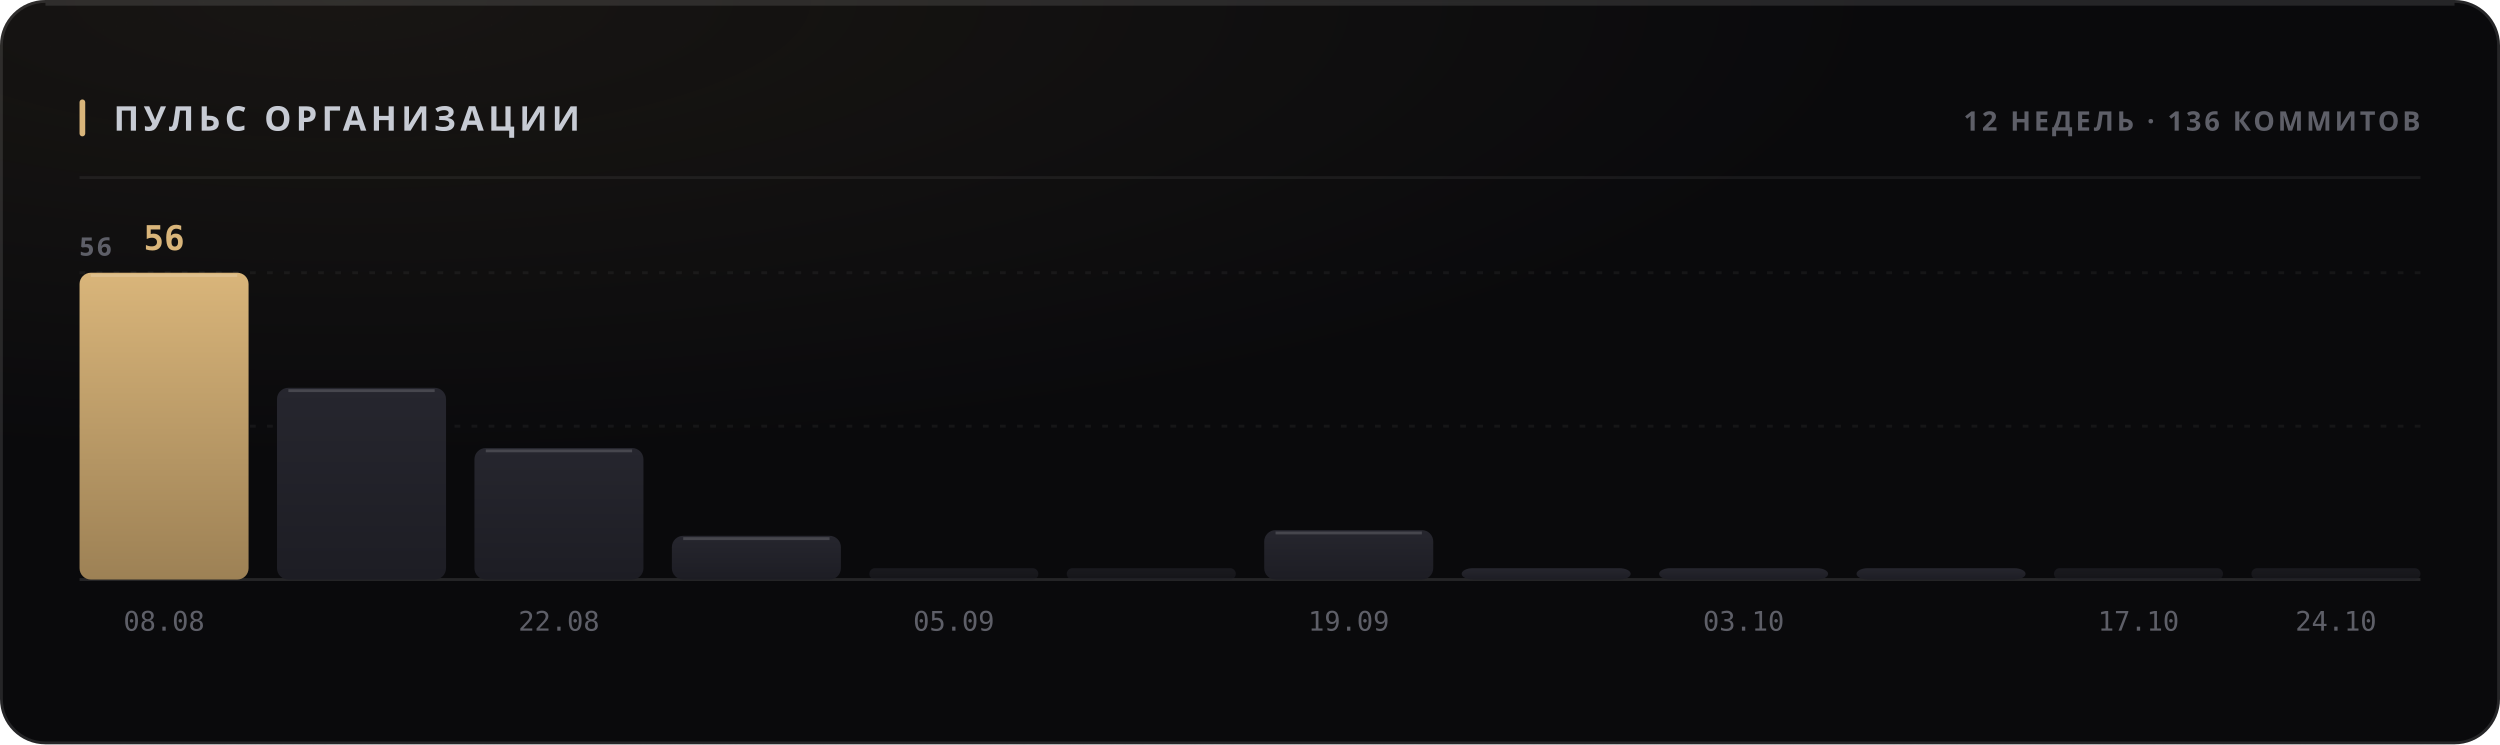
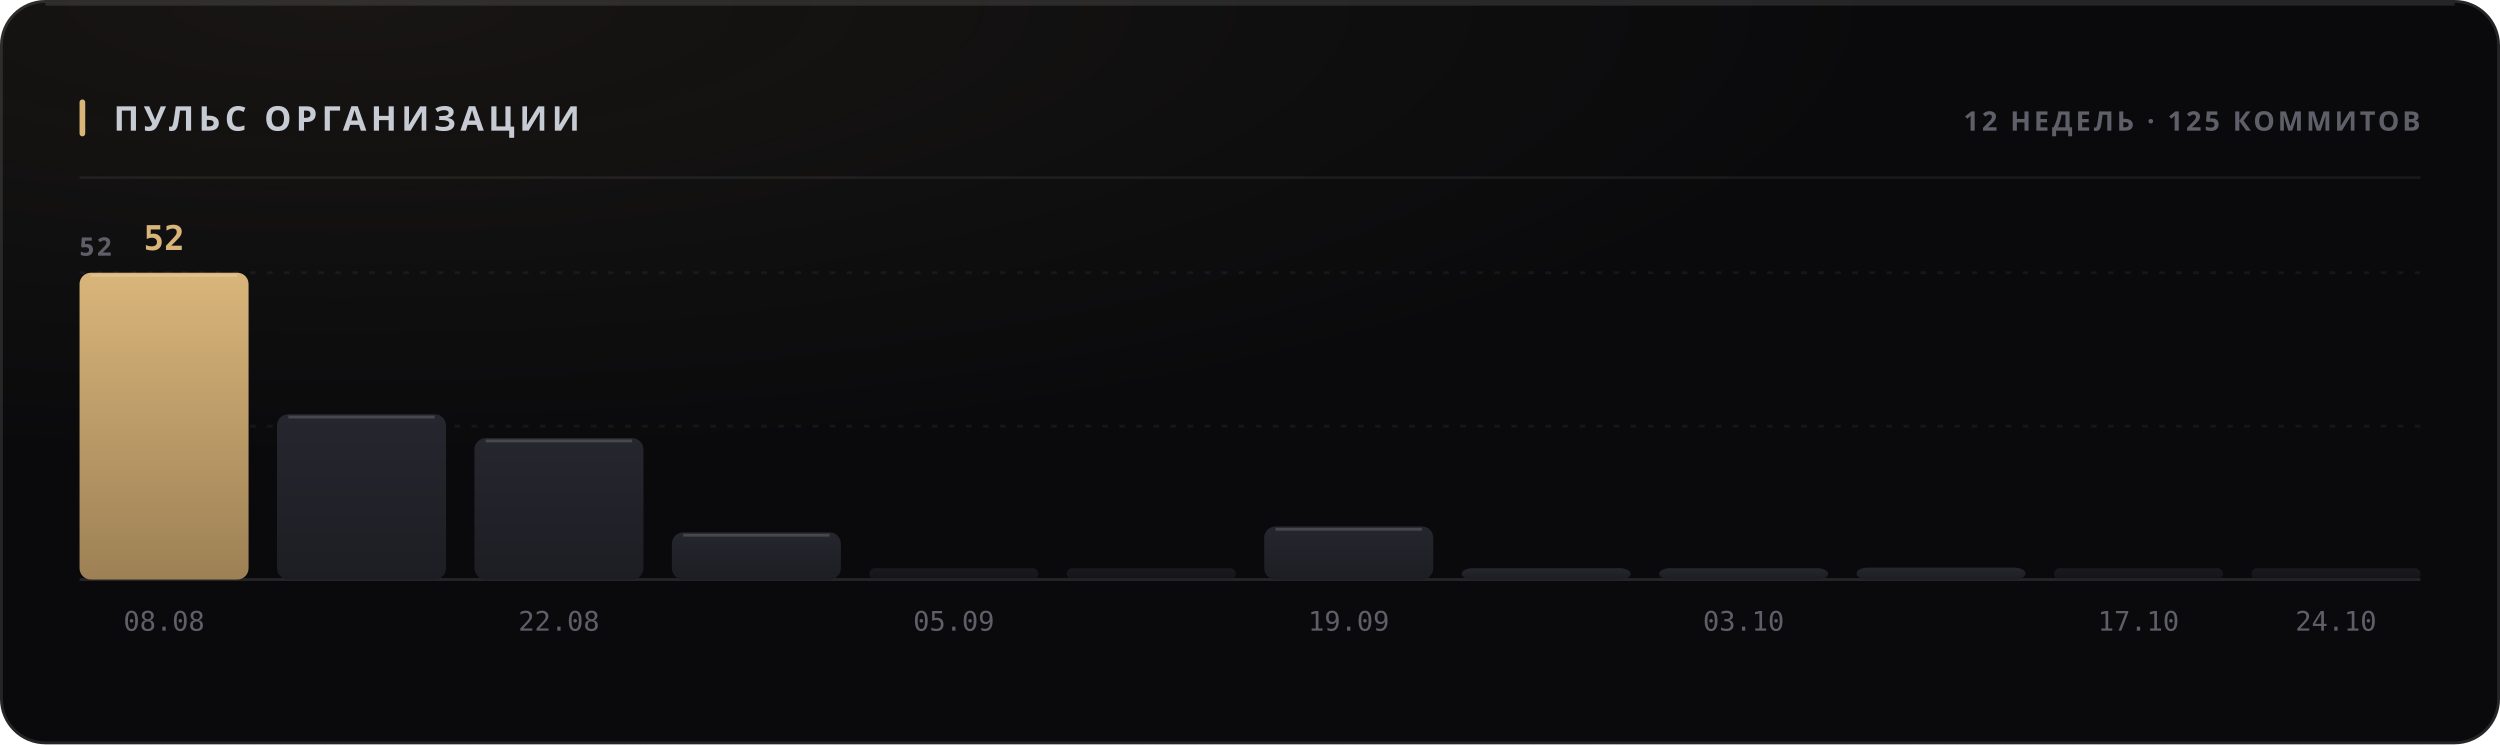
<svg xmlns="http://www.w3.org/2000/svg" width="880" height="262" viewBox="0 0 880 262" role="img">
  <style>
  text { font-family: -apple-system, BlinkMacSystemFont, 'Segoe UI', 'Noto Sans', Helvetica, Arial, sans-serif; }
  .mono { font-family: ui-monospace, 'SF Mono', 'Cascadia Mono', 'DejaVu Sans Mono', Menlo, Consolas, monospace; font-variant-numeric: tabular-nums; }
  .caps { letter-spacing: .1em; text-transform: uppercase; }

  @keyframes sheen  { from { transform: translateX(-120%); } to { transform: translateX(260%); } }
  @keyframes rise   { from { opacity: 0; transform: translateY(6px); } to { opacity: 1; transform: none; } }
  @keyframes slide  { from { opacity: 0; transform: translateX(-8px); } to { opacity: 1; transform: none; } }
  @keyframes grow   { from { transform: scaleY(0); } to { transform: scaleY(1); } }
  @keyframes widen  { from { transform: scaleX(0); } to { transform: scaleX(1); } }
  @keyframes draw   { from { stroke-dashoffset: 200; } to { stroke-dashoffset: 0; } }

  .sheen { animation: sheen 5.5s cubic-bezier(.45,0,.2,1) infinite; }
  .rise  { animation: rise .5s cubic-bezier(.16,1,.3,1) both; }
  .slide { animation: slide .42s cubic-bezier(.16,1,.3,1) both; }
  .bar   { transform-box: fill-box; transform-origin: 50% 100%;
           animation: grow .62s cubic-bezier(.16,1,.3,1) both; }
  .fill  { transform-box: fill-box; transform-origin: 0% 50%;
           animation: widen .8s cubic-bezier(.16,1,.3,1) both; }
  /* The hidden start state lives in the keyframes, never in the static rule.
     A renderer that ignores CSS animations then falls back to the FINISHED
     state — a drawn line, visible text — instead of an empty panel. */
  .spark { stroke-dasharray: 200;
           animation: draw 1.1s cubic-bezier(.16,1,.3,1) both; }

  @media (prefers-reduced-motion: reduce) {
    .sheen { animation: none; opacity: 0; }
    .rise, .slide, .bar, .fill, .spark { animation: none; opacity: 1; transform: none;
                                         stroke-dashoffset: 0; }
  }</style>
  <defs>
    <filter id="grain1" x="0" y="0" width="100%" height="100%">
      <feTurbulence type="fractalNoise" baseFrequency="0.82" numOctaves="3" stitchTiles="stitch" />
      <feColorMatrix type="saturate" values="0" />
    </filter>
    <radialGradient id="wash2" cx="14%" cy="0%" r="62%">
      <stop offset="0%" stop-color="#d9b57a" stop-opacity="0.07" />
      <stop offset="100%" stop-color="#d9b57a" stop-opacity="0" />
    </radialGradient>
    <linearGradient id="barfill3" x1="0" y1="0" x2="0" y2="1">
      <stop offset="0%" stop-color="#d9b57a" />
      <stop offset="100%" stop-color="#9d8155" />
    </linearGradient>
    <linearGradient id="barfill4" x1="0" y1="0" x2="0" y2="1">
      <stop offset="0%" stop-color="#26262e" />
      <stop offset="100%" stop-color="#1d1d24" />
    </linearGradient>
    <linearGradient id="barfill5" x1="0" y1="0" x2="0" y2="1">
      <stop offset="0%" stop-color="#26262e" />
      <stop offset="100%" stop-color="#1d1d24" />
    </linearGradient>
    <linearGradient id="barfill6" x1="0" y1="0" x2="0" y2="1">
      <stop offset="0%" stop-color="#26262e" />
      <stop offset="100%" stop-color="#1d1d24" />
    </linearGradient>
    <linearGradient id="barfill7" x1="0" y1="0" x2="0" y2="1">
      <stop offset="0%" stop-color="#26262e" />
      <stop offset="100%" stop-color="#1d1d24" />
    </linearGradient>
    <linearGradient id="barfill8" x1="0" y1="0" x2="0" y2="1">
      <stop offset="0%" stop-color="#26262e" />
      <stop offset="100%" stop-color="#1d1d24" />
    </linearGradient>
    <linearGradient id="barfill9" x1="0" y1="0" x2="0" y2="1">
      <stop offset="0%" stop-color="#26262e" />
      <stop offset="100%" stop-color="#1d1d24" />
    </linearGradient>
    <linearGradient id="barfill10" x1="0" y1="0" x2="0" y2="1">
      <stop offset="0%" stop-color="#26262e" />
      <stop offset="100%" stop-color="#1d1d24" />
    </linearGradient>
    <linearGradient id="barfill11" x1="0" y1="0" x2="0" y2="1">
      <stop offset="0%" stop-color="#26262e" />
      <stop offset="100%" stop-color="#1d1d24" />
    </linearGradient>
    <linearGradient id="barfill12" x1="0" y1="0" x2="0" y2="1">
      <stop offset="0%" stop-color="#26262e" />
      <stop offset="100%" stop-color="#1d1d24" />
    </linearGradient>
    <linearGradient id="barfill13" x1="0" y1="0" x2="0" y2="1">
      <stop offset="0%" stop-color="#26262e" />
      <stop offset="100%" stop-color="#1d1d24" />
    </linearGradient>
    <linearGradient id="barfill14" x1="0" y1="0" x2="0" y2="1">
      <stop offset="0%" stop-color="#26262e" />
      <stop offset="100%" stop-color="#1d1d24" />
    </linearGradient>
  </defs>
  <rect width="880" height="262" rx="16" fill="#0a0a0c" />
  <rect width="880" height="262" rx="16" fill="url(#wash2)" />
  <rect width="880" height="262" rx="16" filter="url(#grain1)" opacity="0.05" style="mix-blend-mode:overlay" />
  <rect x=".5" y=".5" width="879" height="261" rx="15.5" fill="none" stroke="rgba(255,255,255,0.11)" />
  <path d="M16 1.5 H864" stroke="rgba(255,255,255,0.112)" stroke-width="1" fill="none" />
  <rect x="28" y="35" width="2" height="13" rx="1" fill="#d9b57a" />
  <text x="40" y="46" font-size="12" font-weight="700" fill="#c7cbd4" letter-spacing="0.13em">ПУЛЬС ОРГАНИЗАЦИИ</text>
-   <text x="852" y="46" font-size="9.5" font-weight="600" fill="#5e5f68" text-anchor="end" letter-spacing="0.11em">12 НЕДЕЛЬ · 136 КОММИТОВ</text>
+   <text x="852" y="46" font-size="9.5" font-weight="600" fill="#5e5f68" text-anchor="end" letter-spacing="0.11em">12 НЕДЕЛЬ · 125 КОММИТОВ</text>
  <path d="M28 62.5 H852" stroke="rgba(255,255,255,0.06)" stroke-width="1" />
  <path d="M28 150.0 H852" stroke="rgba(255,255,255,0.05)" stroke-width="1" stroke-dasharray="2 4" />
  <path d="M28 96.0 H852" stroke="rgba(255,255,255,0.05)" stroke-width="1" stroke-dasharray="2 4" />
  <path d="M28 204 H852" stroke="rgba(255,255,255,0.11)" stroke-width="1" />
-   <text x="28" y="90" font-size="9" font-weight="600" fill="#5e5f68" letter-spacing="0.11em">56</text>
+   <text x="28" y="90" font-size="9" font-weight="600" fill="#5e5f68" letter-spacing="0.11em">52</text>
  <rect class="bar" x="28.0" y="96.0" width="59.5" height="108.0" rx="4" fill="url(#barfill3)" opacity="1" style="animation-delay:0s" />
  <path d="M32.0 97.0 H83.5" stroke="rgba(255,255,255,0.154)" stroke-width="1" />
-   <text x="57.75" y="88" font-size="12" font-weight="700" fill="#d9b57a" text-anchor="middle" class="mono rise" opacity="1">56</text>
+   <text x="57.75" y="88" font-size="12" font-weight="700" fill="#d9b57a" text-anchor="middle" class="mono rise" opacity="1">52</text>
  <text x="57.75" y="222" font-size="9.5" font-weight="400" fill="#5e5f68" text-anchor="middle" class="mono">08.08</text>
-   <rect class="bar" x="97.5" y="136.5" width="59.5" height="67.5" rx="4" fill="url(#barfill4)" opacity="1" style="animation-delay:0.038s" />
-   <path d="M101.5 137.5 H153.0" stroke="rgba(255,255,255,0.154)" stroke-width="1" />
-   <rect class="bar" x="167.0" y="157.7" width="59.5" height="46.3" rx="4" fill="url(#barfill5)" opacity="1" style="animation-delay:0.076s" />
-   <path d="M171.0 158.7 H222.5" stroke="rgba(255,255,255,0.154)" stroke-width="1" />
+   <rect class="bar" x="97.5" y="145.8" width="59.5" height="58.2" rx="4" fill="url(#barfill4)" opacity="1" style="animation-delay:0.038s" />
+   <path d="M101.5 146.8 H153.0" stroke="rgba(255,255,255,0.154)" stroke-width="1" />
+   <rect class="bar" x="167.0" y="154.2" width="59.5" height="49.8" rx="4" fill="url(#barfill5)" opacity="1" style="animation-delay:0.076s" />
+   <path d="M171.0 155.2 H222.5" stroke="rgba(255,255,255,0.154)" stroke-width="1" />
  <text x="196.75" y="222" font-size="9.5" font-weight="400" fill="#5e5f68" text-anchor="middle" class="mono">22.08</text>
-   <rect class="bar" x="236.5" y="188.6" width="59.5" height="15.4" rx="4" fill="url(#barfill6)" opacity="1" style="animation-delay:0.114s" />
-   <path d="M240.5 189.6 H292.0" stroke="rgba(255,255,255,0.154)" stroke-width="1" />
+   <rect class="bar" x="236.5" y="187.4" width="59.5" height="16.6" rx="4" fill="url(#barfill6)" opacity="1" style="animation-delay:0.114s" />
+   <path d="M240.5 188.4 H292.0" stroke="rgba(255,255,255,0.154)" stroke-width="1" />
  <rect class="bar" x="306.0" y="200.0" width="59.5" height="4.0" rx="2" fill="url(#barfill7)" opacity="0.55" style="animation-delay:0.152s" />
  <text x="335.75" y="222" font-size="9.5" font-weight="400" fill="#5e5f68" text-anchor="middle" class="mono">05.09</text>
  <rect class="bar" x="375.5" y="200.0" width="59.5" height="4.0" rx="2" fill="url(#barfill8)" opacity="0.55" style="animation-delay:0.19s" />
-   <rect class="bar" x="445.0" y="186.6" width="59.5" height="17.4" rx="4" fill="url(#barfill9)" opacity="1" style="animation-delay:0.228s" />
-   <path d="M449.0 187.6 H500.5" stroke="rgba(255,255,255,0.154)" stroke-width="1" />
+   <rect class="bar" x="445.0" y="185.3" width="59.5" height="18.7" rx="4" fill="url(#barfill9)" opacity="1" style="animation-delay:0.228s" />
+   <path d="M449.0 186.3 H500.5" stroke="rgba(255,255,255,0.154)" stroke-width="1" />
  <text x="474.75" y="222" font-size="9.5" font-weight="400" fill="#5e5f68" text-anchor="middle" class="mono">19.09</text>
  <rect class="bar" x="514.5" y="200.0" width="59.5" height="4.0" rx="4" fill="url(#barfill10)" opacity="1" style="animation-delay:0.266s" />
  <rect class="bar" x="584.0" y="200.0" width="59.5" height="4.0" rx="4" fill="url(#barfill11)" opacity="1" style="animation-delay:0.304s" />
  <text x="613.75" y="222" font-size="9.5" font-weight="400" fill="#5e5f68" text-anchor="middle" class="mono">03.10</text>
-   <rect class="bar" x="653.5" y="200.0" width="59.5" height="4.0" rx="4" fill="url(#barfill12)" opacity="1" style="animation-delay:0.342s" />
+   <rect class="bar" x="653.5" y="199.8" width="59.5" height="4.2" rx="4" fill="url(#barfill12)" opacity="1" style="animation-delay:0.342s" />
  <rect class="bar" x="723.0" y="200.0" width="59.5" height="4.0" rx="2" fill="url(#barfill13)" opacity="0.55" style="animation-delay:0.38s" />
  <text x="752.75" y="222" font-size="9.5" font-weight="400" fill="#5e5f68" text-anchor="middle" class="mono">17.10</text>
  <rect class="bar" x="792.5" y="200.0" width="59.5" height="4.0" rx="2" fill="url(#barfill14)" opacity="0.55" style="animation-delay:0.418s" />
  <text x="822.25" y="222" font-size="9.5" font-weight="400" fill="#5e5f68" text-anchor="middle" class="mono">24.10</text>
</svg>
